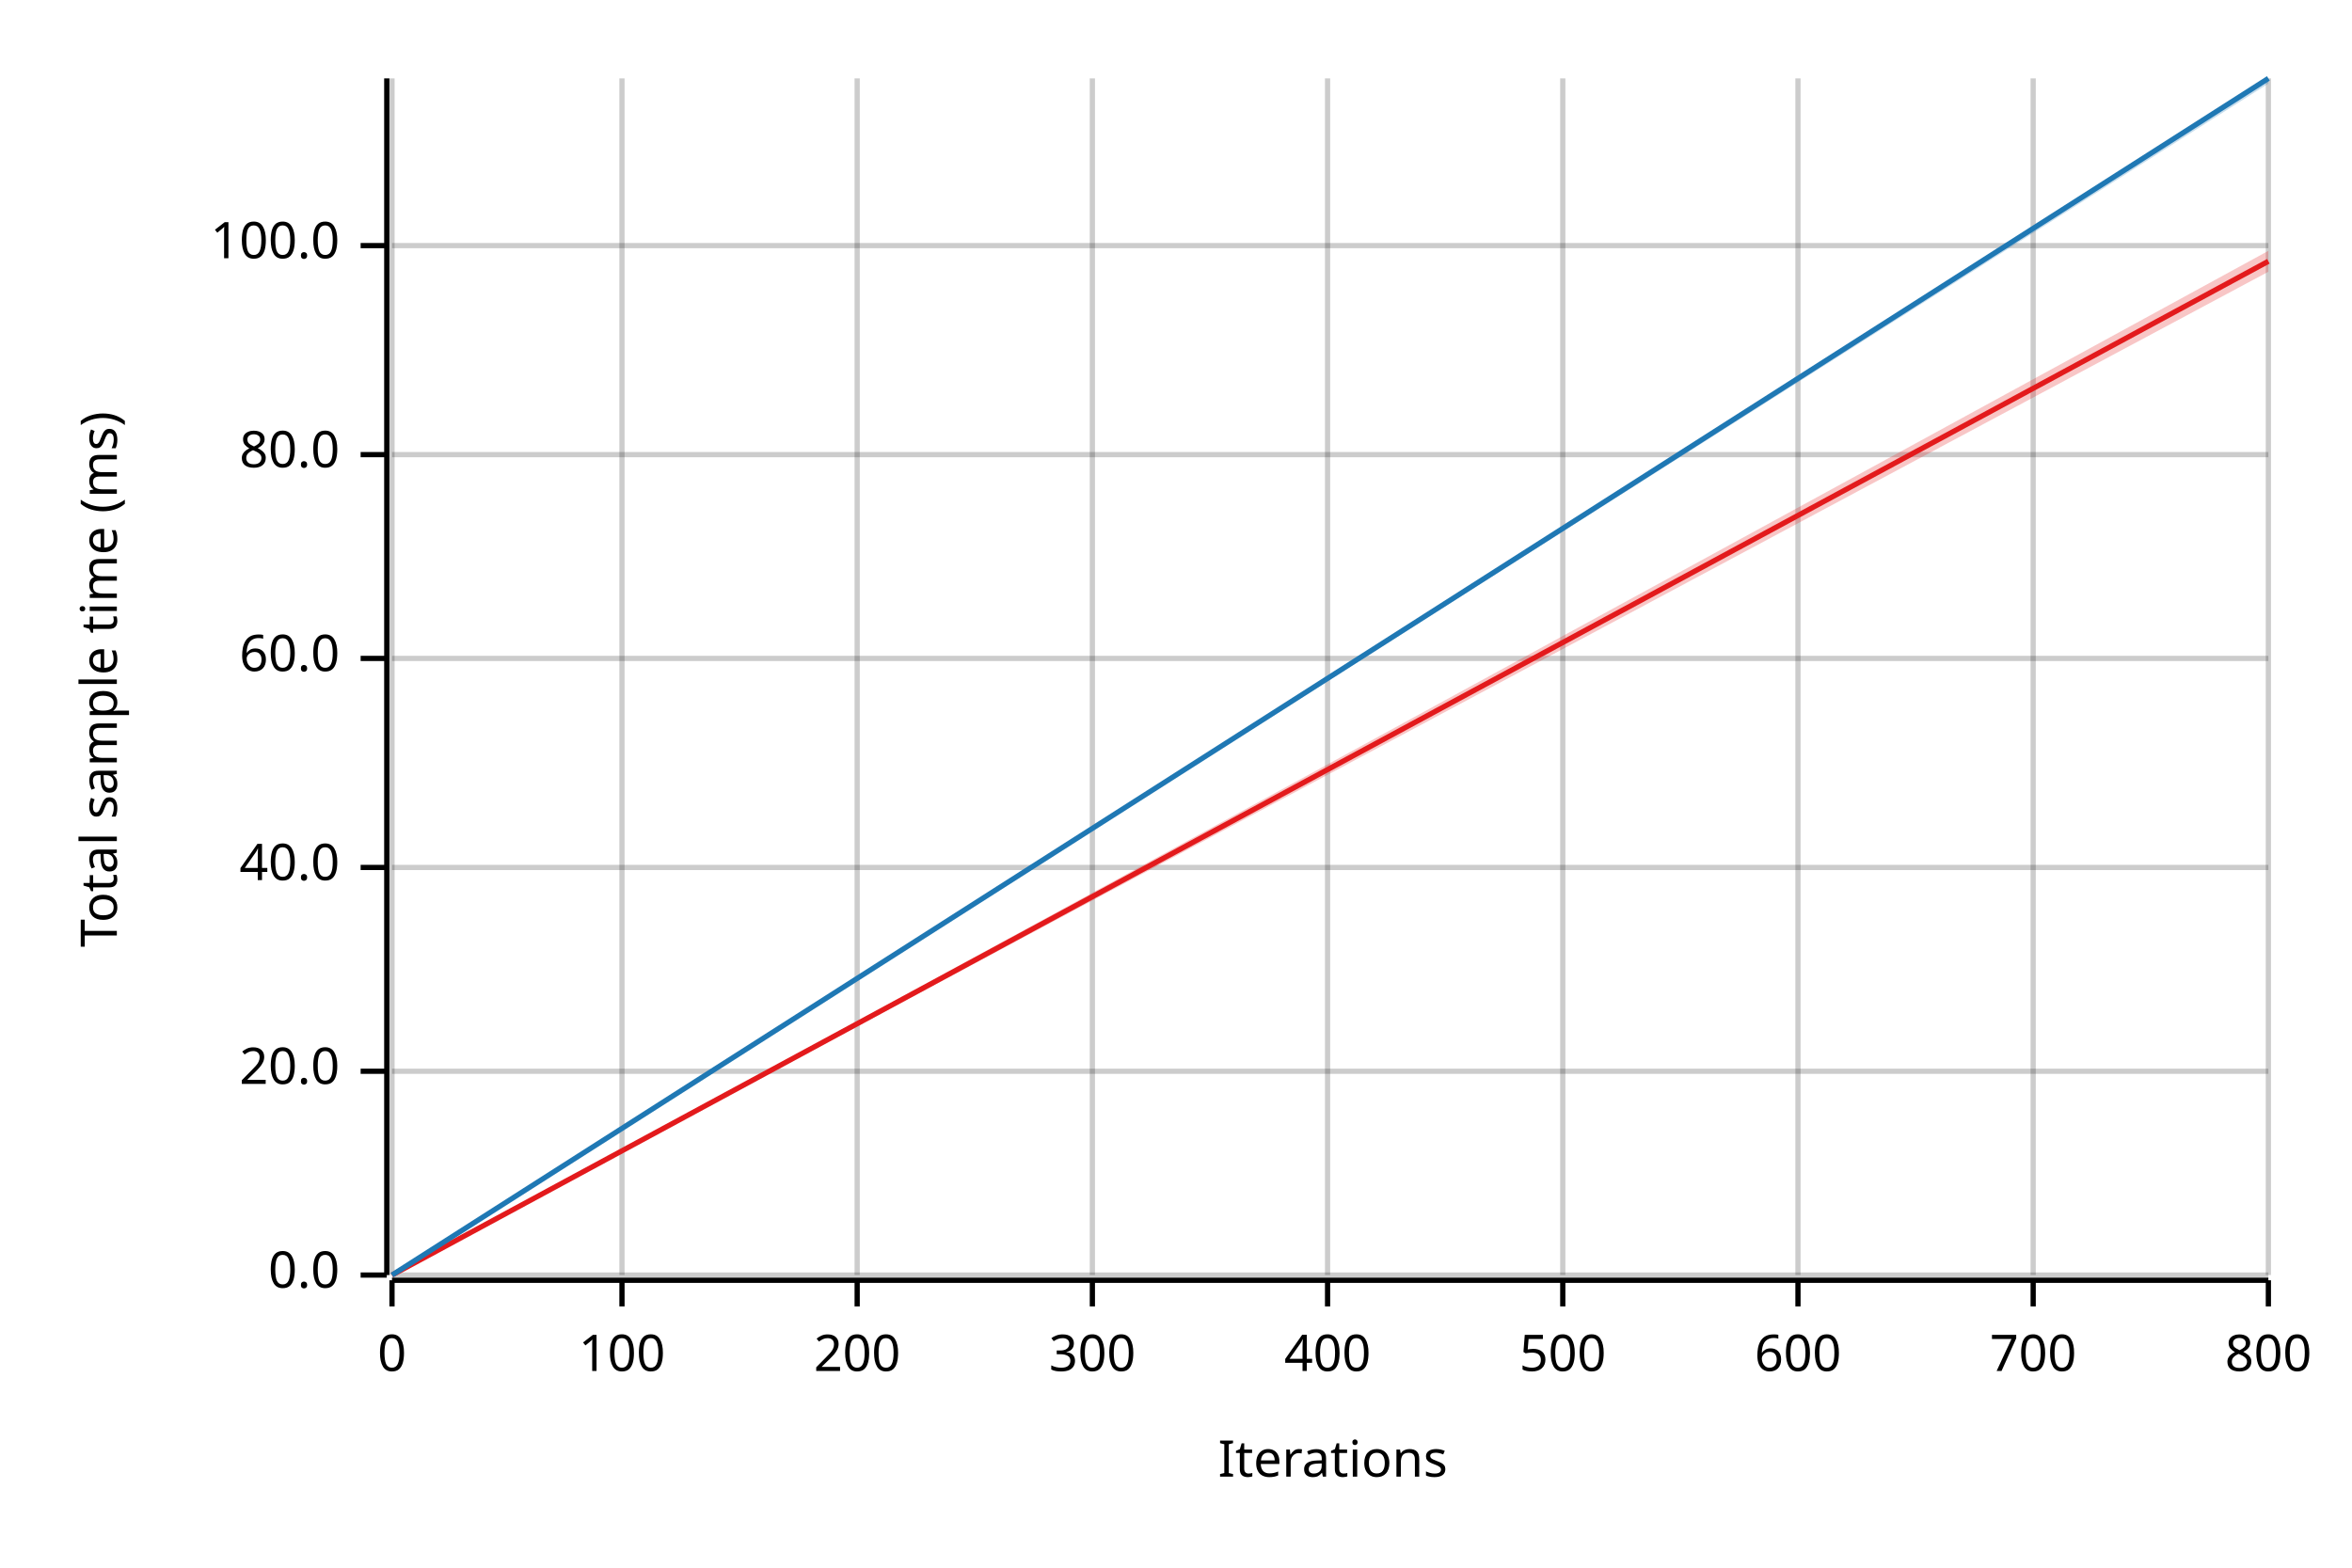
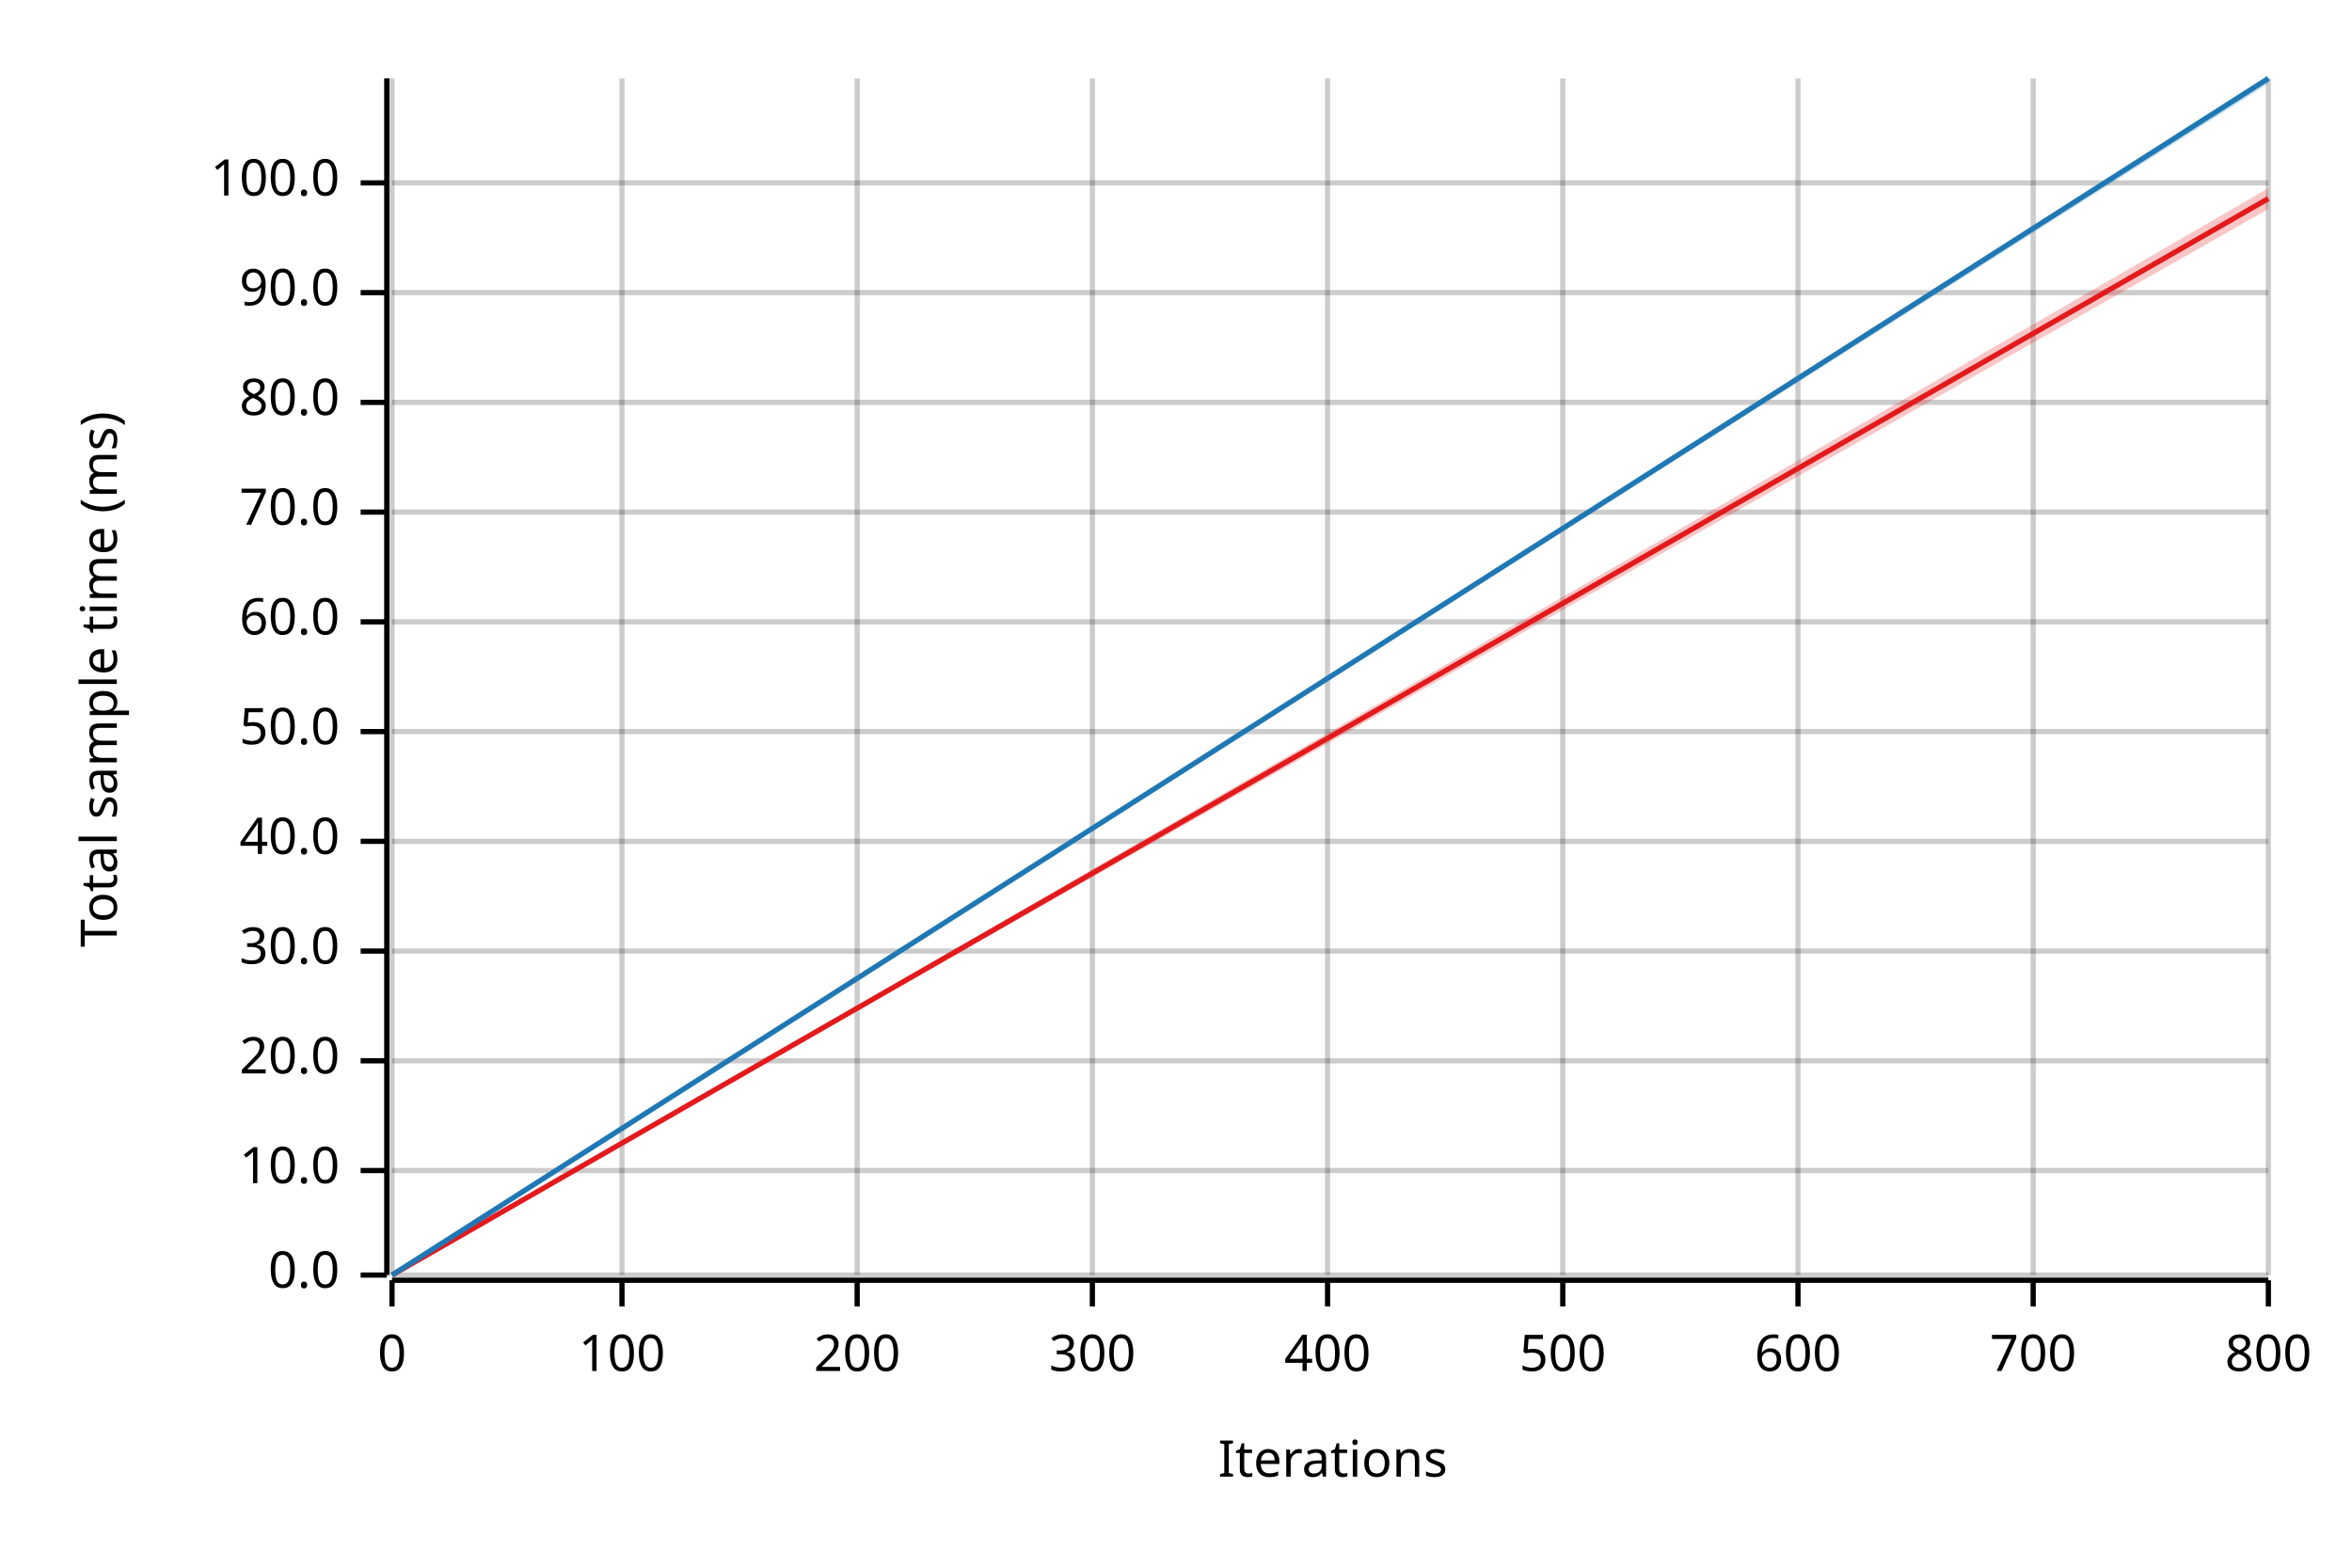
<svg xmlns="http://www.w3.org/2000/svg" width="450" height="300" viewBox="0 0 450 300">
  <text x="15" y="130" dy="0.76em" text-anchor="middle" font-family="sans-serif" font-size="9.677" opacity="1" fill="#000000" transform="rotate(270, 15, 130)">
Total sample time (ms)
</text>
  <text x="255" y="285" dy="-0.5ex" text-anchor="middle" font-family="sans-serif" font-size="9.677" opacity="1" fill="#000000">
Iterations
</text>
  <line opacity="0.2" stroke="#000000" stroke-width="1" x1="75" y1="244" x2="75" y2="15" />
  <line opacity="0.2" stroke="#000000" stroke-width="1" x1="119" y1="244" x2="119" y2="15" />
  <line opacity="0.2" stroke="#000000" stroke-width="1" x1="164" y1="244" x2="164" y2="15" />
  <line opacity="0.2" stroke="#000000" stroke-width="1" x1="209" y1="244" x2="209" y2="15" />
  <line opacity="0.2" stroke="#000000" stroke-width="1" x1="254" y1="244" x2="254" y2="15" />
  <line opacity="0.2" stroke="#000000" stroke-width="1" x1="299" y1="244" x2="299" y2="15" />
  <line opacity="0.2" stroke="#000000" stroke-width="1" x1="344" y1="244" x2="344" y2="15" />
  <line opacity="0.2" stroke="#000000" stroke-width="1" x1="389" y1="244" x2="389" y2="15" />
  <line opacity="0.2" stroke="#000000" stroke-width="1" x1="434" y1="244" x2="434" y2="15" />
  <line opacity="0.2" stroke="#000000" stroke-width="1" x1="75" y1="244" x2="434" y2="244" />
-   <line opacity="0.2" stroke="#000000" stroke-width="1" x1="75" y1="205" x2="434" y2="205" />
-   <line opacity="0.2" stroke="#000000" stroke-width="1" x1="75" y1="166" x2="434" y2="166" />
-   <line opacity="0.2" stroke="#000000" stroke-width="1" x1="75" y1="126" x2="434" y2="126" />
-   <line opacity="0.2" stroke="#000000" stroke-width="1" x1="75" y1="87" x2="434" y2="87" />
-   <line opacity="0.2" stroke="#000000" stroke-width="1" x1="75" y1="47" x2="434" y2="47" />
+   <line opacity="0.2" stroke="#000000" stroke-width="1" x1="75" y1="224" x2="434" y2="224" />
+   <line opacity="0.2" stroke="#000000" stroke-width="1" x1="75" y1="203" x2="434" y2="203" />
+   <line opacity="0.2" stroke="#000000" stroke-width="1" x1="75" y1="182" x2="434" y2="182" />
+   <line opacity="0.2" stroke="#000000" stroke-width="1" x1="75" y1="161" x2="434" y2="161" />
+   <line opacity="0.2" stroke="#000000" stroke-width="1" x1="75" y1="140" x2="434" y2="140" />
+   <line opacity="0.2" stroke="#000000" stroke-width="1" x1="75" y1="119" x2="434" y2="119" />
+   <line opacity="0.2" stroke="#000000" stroke-width="1" x1="75" y1="98" x2="434" y2="98" />
+   <line opacity="0.2" stroke="#000000" stroke-width="1" x1="75" y1="77" x2="434" y2="77" />
+   <line opacity="0.2" stroke="#000000" stroke-width="1" x1="75" y1="56" x2="434" y2="56" />
+   <line opacity="0.2" stroke="#000000" stroke-width="1" x1="75" y1="35" x2="434" y2="35" />
  <polyline fill="none" opacity="1" stroke="#000000" stroke-width="1" points="74,15 74,244 " />
  <text x="65" y="244" dy="0.5ex" text-anchor="end" font-family="sans-serif" font-size="9.677" opacity="1" fill="#000000">
0.0
</text>
  <polyline fill="none" opacity="1" stroke="#000000" stroke-width="1" points="69,244 74,244 " />
-   <text x="65" y="205" dy="0.5ex" text-anchor="end" font-family="sans-serif" font-size="9.677" opacity="1" fill="#000000">
+   <text x="65" y="224" dy="0.5ex" text-anchor="end" font-family="sans-serif" font-size="9.677" opacity="1" fill="#000000">
+ 10.0
+ </text>
+   <polyline fill="none" opacity="1" stroke="#000000" stroke-width="1" points="69,224 74,224 " />
+   <text x="65" y="203" dy="0.5ex" text-anchor="end" font-family="sans-serif" font-size="9.677" opacity="1" fill="#000000">
20.0
</text>
-   <polyline fill="none" opacity="1" stroke="#000000" stroke-width="1" points="69,205 74,205 " />
-   <text x="65" y="166" dy="0.5ex" text-anchor="end" font-family="sans-serif" font-size="9.677" opacity="1" fill="#000000">
+   <polyline fill="none" opacity="1" stroke="#000000" stroke-width="1" points="69,203 74,203 " />
+   <text x="65" y="182" dy="0.5ex" text-anchor="end" font-family="sans-serif" font-size="9.677" opacity="1" fill="#000000">
+ 30.0
+ </text>
+   <polyline fill="none" opacity="1" stroke="#000000" stroke-width="1" points="69,182 74,182 " />
+   <text x="65" y="161" dy="0.5ex" text-anchor="end" font-family="sans-serif" font-size="9.677" opacity="1" fill="#000000">
40.0
</text>
-   <polyline fill="none" opacity="1" stroke="#000000" stroke-width="1" points="69,166 74,166 " />
-   <text x="65" y="126" dy="0.5ex" text-anchor="end" font-family="sans-serif" font-size="9.677" opacity="1" fill="#000000">
+   <polyline fill="none" opacity="1" stroke="#000000" stroke-width="1" points="69,161 74,161 " />
+   <text x="65" y="140" dy="0.5ex" text-anchor="end" font-family="sans-serif" font-size="9.677" opacity="1" fill="#000000">
+ 50.0
+ </text>
+   <polyline fill="none" opacity="1" stroke="#000000" stroke-width="1" points="69,140 74,140 " />
+   <text x="65" y="119" dy="0.5ex" text-anchor="end" font-family="sans-serif" font-size="9.677" opacity="1" fill="#000000">
60.0
</text>
-   <polyline fill="none" opacity="1" stroke="#000000" stroke-width="1" points="69,126 74,126 " />
-   <text x="65" y="87" dy="0.5ex" text-anchor="end" font-family="sans-serif" font-size="9.677" opacity="1" fill="#000000">
+   <polyline fill="none" opacity="1" stroke="#000000" stroke-width="1" points="69,119 74,119 " />
+   <text x="65" y="98" dy="0.5ex" text-anchor="end" font-family="sans-serif" font-size="9.677" opacity="1" fill="#000000">
+ 70.0
+ </text>
+   <polyline fill="none" opacity="1" stroke="#000000" stroke-width="1" points="69,98 74,98 " />
+   <text x="65" y="77" dy="0.5ex" text-anchor="end" font-family="sans-serif" font-size="9.677" opacity="1" fill="#000000">
80.0
</text>
-   <polyline fill="none" opacity="1" stroke="#000000" stroke-width="1" points="69,87 74,87 " />
-   <text x="65" y="47" dy="0.5ex" text-anchor="end" font-family="sans-serif" font-size="9.677" opacity="1" fill="#000000">
+   <polyline fill="none" opacity="1" stroke="#000000" stroke-width="1" points="69,77 74,77 " />
+   <text x="65" y="56" dy="0.5ex" text-anchor="end" font-family="sans-serif" font-size="9.677" opacity="1" fill="#000000">
+ 90.0
+ </text>
+   <polyline fill="none" opacity="1" stroke="#000000" stroke-width="1" points="69,56 74,56 " />
+   <text x="65" y="35" dy="0.5ex" text-anchor="end" font-family="sans-serif" font-size="9.677" opacity="1" fill="#000000">
100.0
</text>
-   <polyline fill="none" opacity="1" stroke="#000000" stroke-width="1" points="69,47 74,47 " />
+   <polyline fill="none" opacity="1" stroke="#000000" stroke-width="1" points="69,35 74,35 " />
  <polyline fill="none" opacity="1" stroke="#000000" stroke-width="1" points="75,245 434,245 " />
  <text x="75" y="255" dy="0.76em" text-anchor="middle" font-family="sans-serif" font-size="9.677" opacity="1" fill="#000000">
0
</text>
  <polyline fill="none" opacity="1" stroke="#000000" stroke-width="1" points="75,245 75,250 " />
  <text x="119" y="255" dy="0.76em" text-anchor="middle" font-family="sans-serif" font-size="9.677" opacity="1" fill="#000000">
100
</text>
  <polyline fill="none" opacity="1" stroke="#000000" stroke-width="1" points="119,245 119,250 " />
  <text x="164" y="255" dy="0.76em" text-anchor="middle" font-family="sans-serif" font-size="9.677" opacity="1" fill="#000000">
200
</text>
  <polyline fill="none" opacity="1" stroke="#000000" stroke-width="1" points="164,245 164,250 " />
  <text x="209" y="255" dy="0.76em" text-anchor="middle" font-family="sans-serif" font-size="9.677" opacity="1" fill="#000000">
300
</text>
  <polyline fill="none" opacity="1" stroke="#000000" stroke-width="1" points="209,245 209,250 " />
  <text x="254" y="255" dy="0.76em" text-anchor="middle" font-family="sans-serif" font-size="9.677" opacity="1" fill="#000000">
400
</text>
  <polyline fill="none" opacity="1" stroke="#000000" stroke-width="1" points="254,245 254,250 " />
  <text x="299" y="255" dy="0.76em" text-anchor="middle" font-family="sans-serif" font-size="9.677" opacity="1" fill="#000000">
500
</text>
  <polyline fill="none" opacity="1" stroke="#000000" stroke-width="1" points="299,245 299,250 " />
  <text x="344" y="255" dy="0.76em" text-anchor="middle" font-family="sans-serif" font-size="9.677" opacity="1" fill="#000000">
600
</text>
  <polyline fill="none" opacity="1" stroke="#000000" stroke-width="1" points="344,245 344,250 " />
  <text x="389" y="255" dy="0.76em" text-anchor="middle" font-family="sans-serif" font-size="9.677" opacity="1" fill="#000000">
700
</text>
  <polyline fill="none" opacity="1" stroke="#000000" stroke-width="1" points="389,245 389,250 " />
  <text x="434" y="255" dy="0.76em" text-anchor="middle" font-family="sans-serif" font-size="9.677" opacity="1" fill="#000000">
800
</text>
  <polyline fill="none" opacity="1" stroke="#000000" stroke-width="1" points="434,245 434,250 " />
-   <polyline fill="none" opacity="1" stroke="#E31A1C" stroke-width="1" points="75,244 434,50 " />
-   <polygon opacity="0.25" fill="#E31A1C" points="75,244 434,52 434,48 " />
+   <polyline fill="none" opacity="1" stroke="#E31A1C" stroke-width="1" points="75,244 434,38 " />
+   <polygon opacity="0.25" fill="#E31A1C" points="75,244 434,40 434,36 " />
  <polyline fill="none" opacity="1" stroke="#1F78B4" stroke-width="1" points="75,244 434,15 " />
  <polygon opacity="0.25" fill="#1F78B4" points="75,244 434,16 434,15 " />
</svg>
